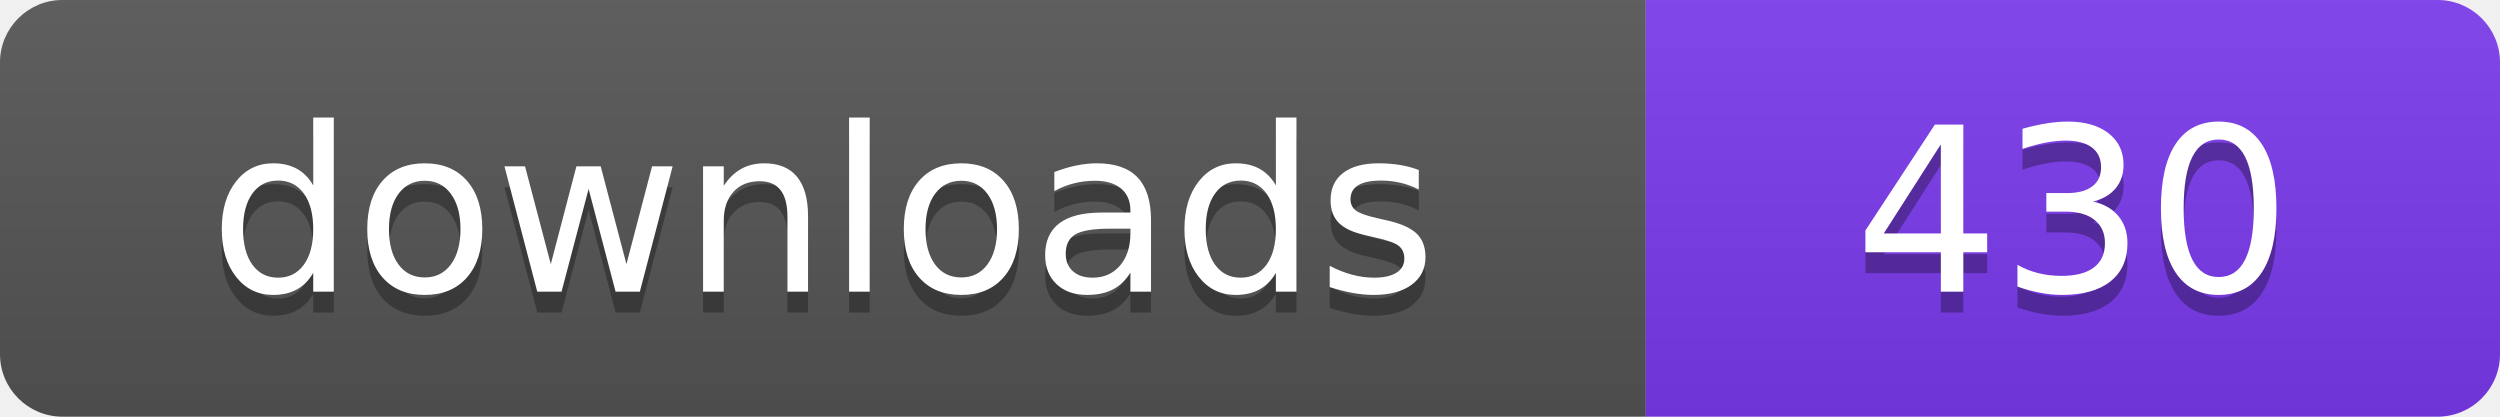
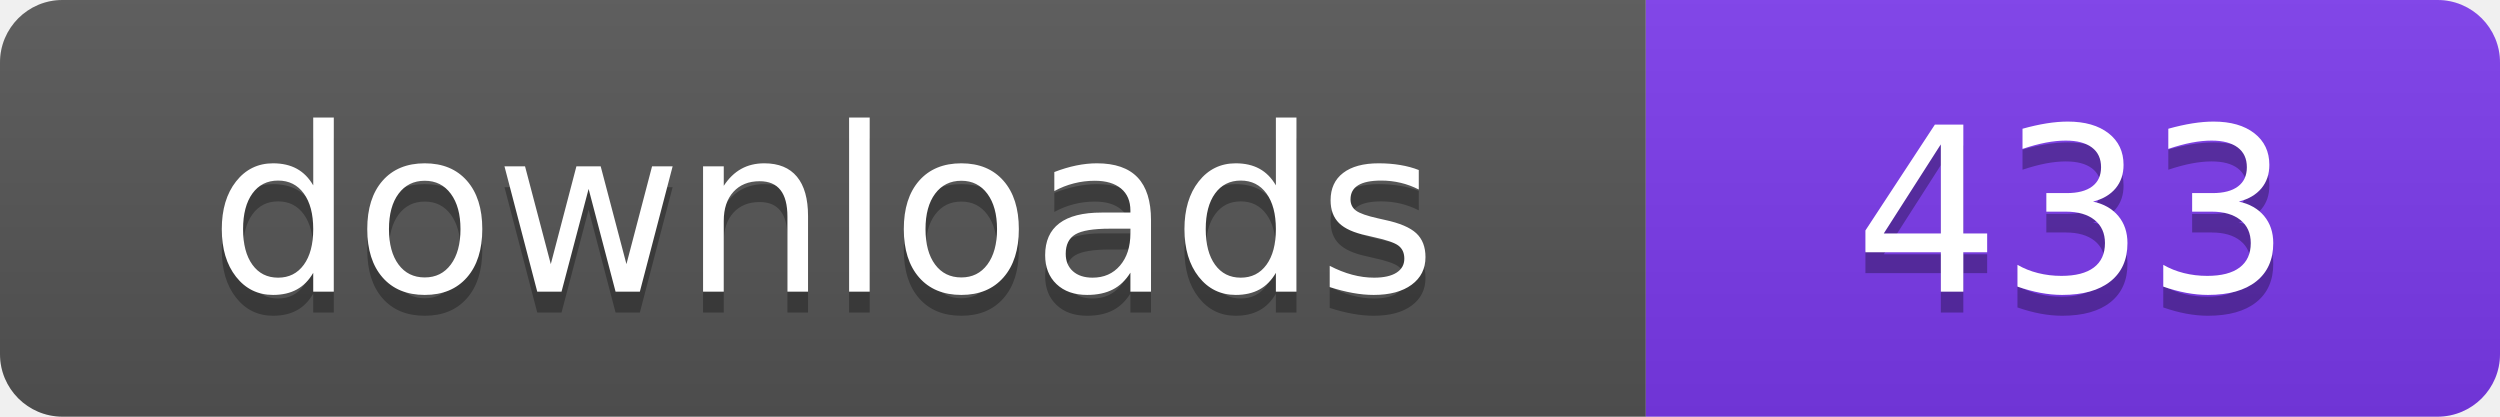
- <svg xmlns="http://www.w3.org/2000/svg" width="120" height="20" viewBox="0 0 120 20" role="img" aria-label="downloads: 430">
+ <svg xmlns="http://www.w3.org/2000/svg" width="120" height="20" viewBox="0 0 120 20" role="img" aria-label="downloads: 433">
  <linearGradient id="s" x2="0" y2="100%">
    <stop offset="0" stop-color="#bbb" stop-opacity=".1" />
    <stop offset="1" stop-opacity=".1" />
  </linearGradient>
  <clipPath id="r">
    <rect width="120" height="20" rx="3" fill="#fff" />
  </clipPath>
  <g clip-path="url(#r)">
    <rect width="79" height="20" fill="#555555" />
    <rect x="79" width="41" height="20" fill="#7c3aed" />
    <rect width="120" height="20" fill="url(#s)" />
  </g>
  <g fill="#fff" text-anchor="middle" font-family="Verdana,Geneva,DejaVu Sans,sans-serif" font-size="110" text-rendering="geometricPrecision" transform="scale(.1)">
    <text x="395" y="150" fill="#010101" fill-opacity=".3">downloads</text>
    <text x="395" y="140">downloads</text>
-     <text x="995" y="150" fill="#010101" fill-opacity=".3">430</text>
-     <text x="995" y="140">430</text>
+     <text x="995" y="150" fill="#010101" fill-opacity=".3">433</text>
+     <text x="995" y="140">433</text>
  </g>
</svg>
